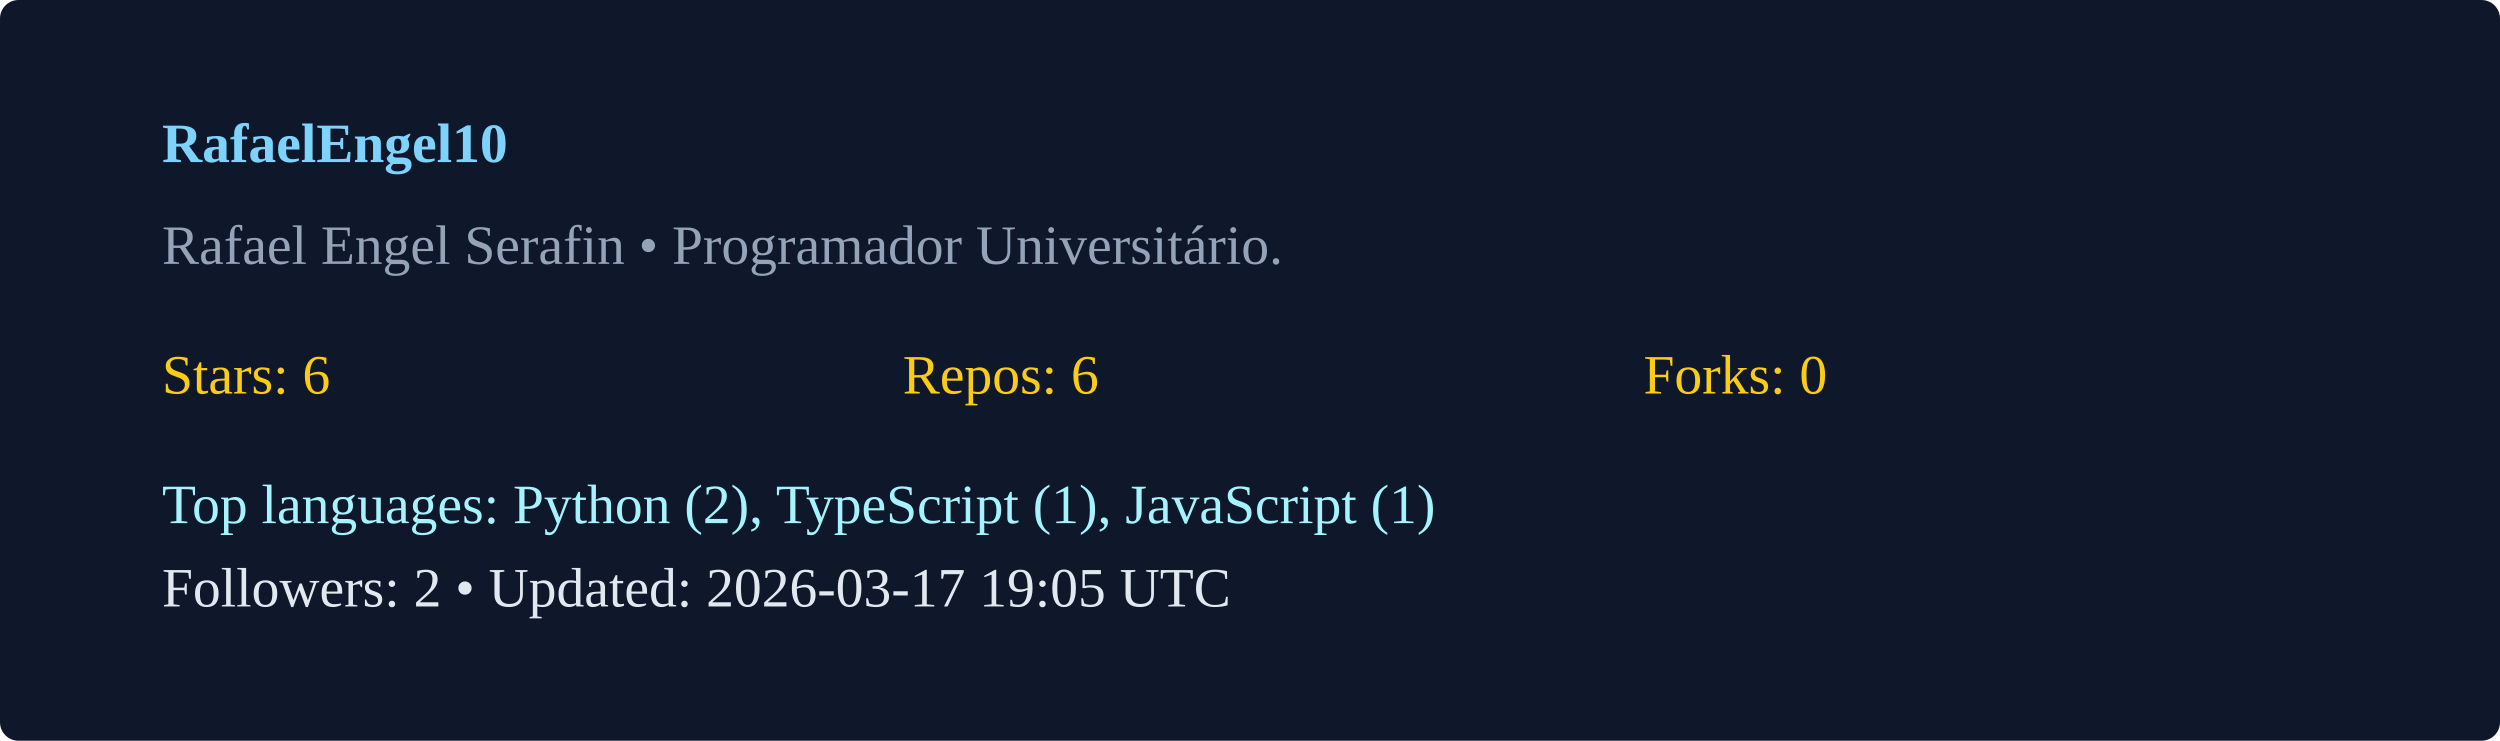
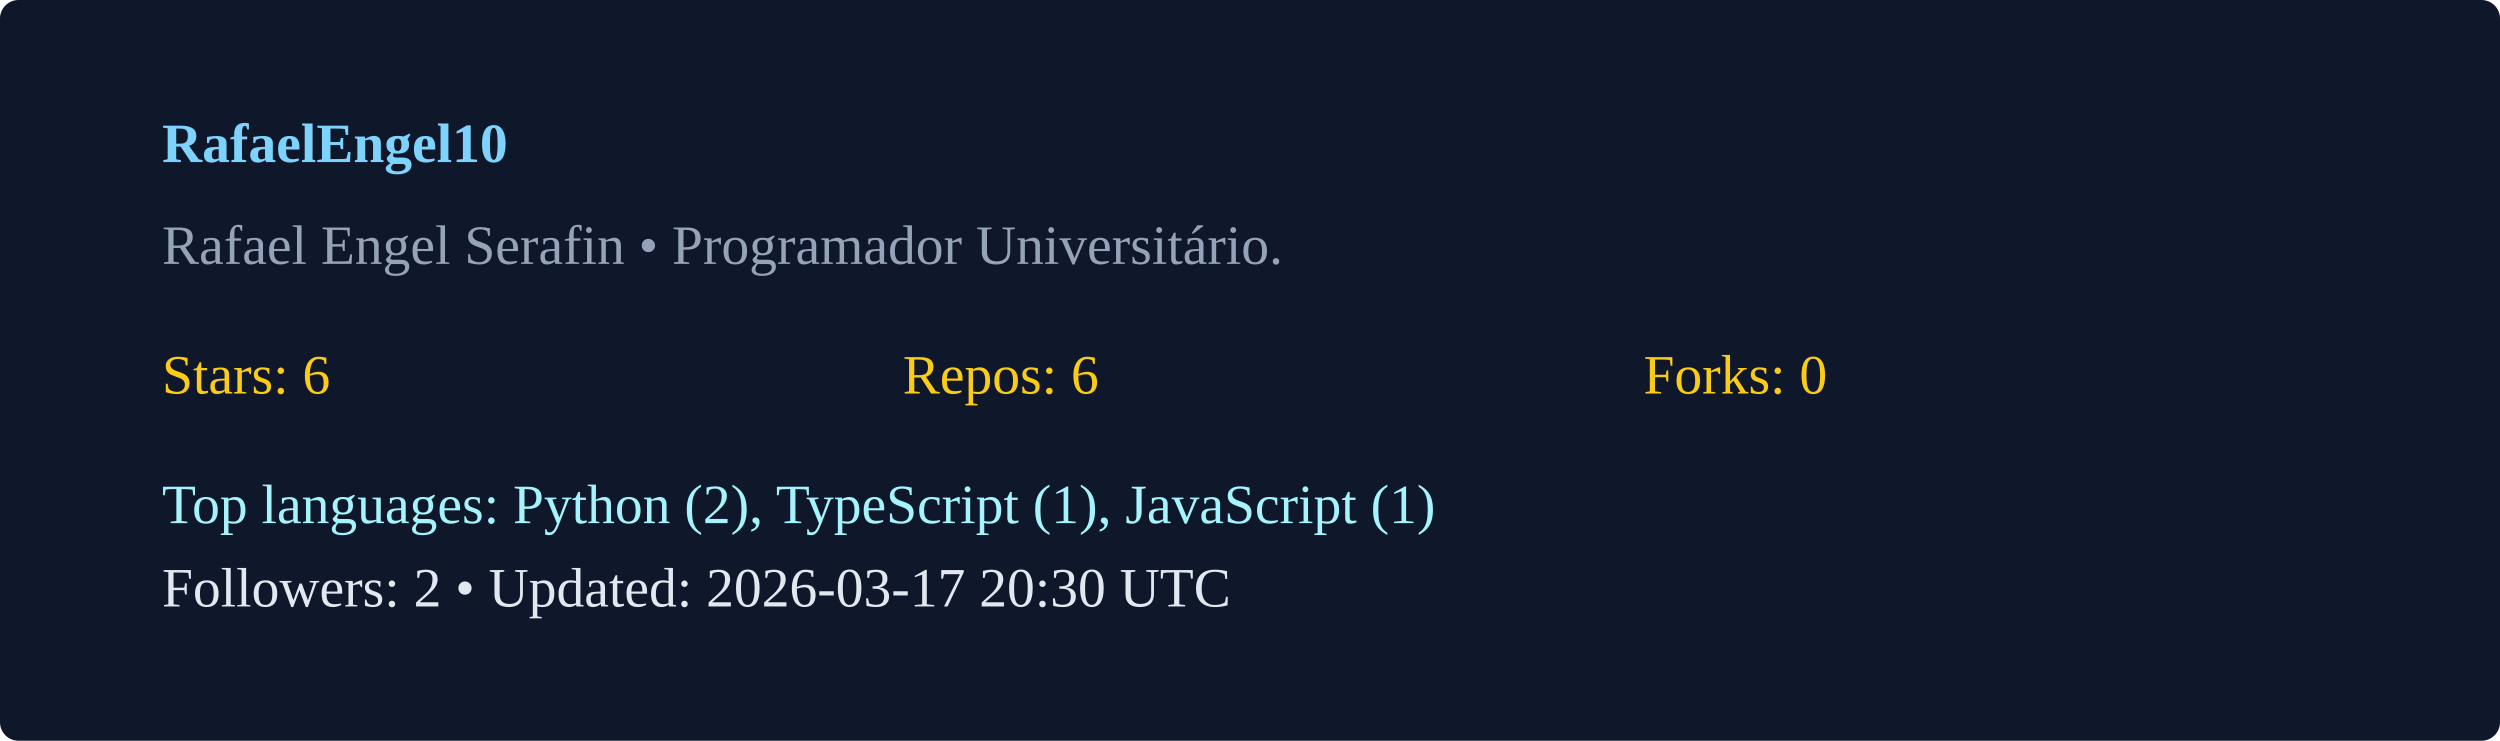
<svg xmlns="http://www.w3.org/2000/svg" width="540" height="160" viewBox="0 0 540 160">
  <rect width="100%" height="100%" rx="4" fill="#0f172a" />
  <g transform="translate(35,35)">
    <text x="0" y="0" fill="#7dd3fc" font-weight="600">RafaelEngel10</text>
    <text x="0" y="22" fill="#94a3b8">Rafael Engel Serafin  • Programador Universitário. </text>
    <g transform="translate(0,50)">
      <text x="0" y="0" fill="#facc15">Stars: 6</text>
      <text x="160" y="0" fill="#facc15">Repos: 6</text>
      <text x="320" y="0" fill="#facc15">Forks: 0</text>
      <text x="0" y="28" fill="#a5f3fc">Top languages: Python (2), TypeScript (1), JavaScript (1)</text>
-       <text x="0" y="46" fill="#e2e8f0">Followers: 2 • Updated: 2026-03-17 19:05 UTC</text>
+       <text x="0" y="46" fill="#e2e8f0">Followers: 2 • Updated: 2026-03-17 20:30 UTC</text>
    </g>
  </g>
</svg>
